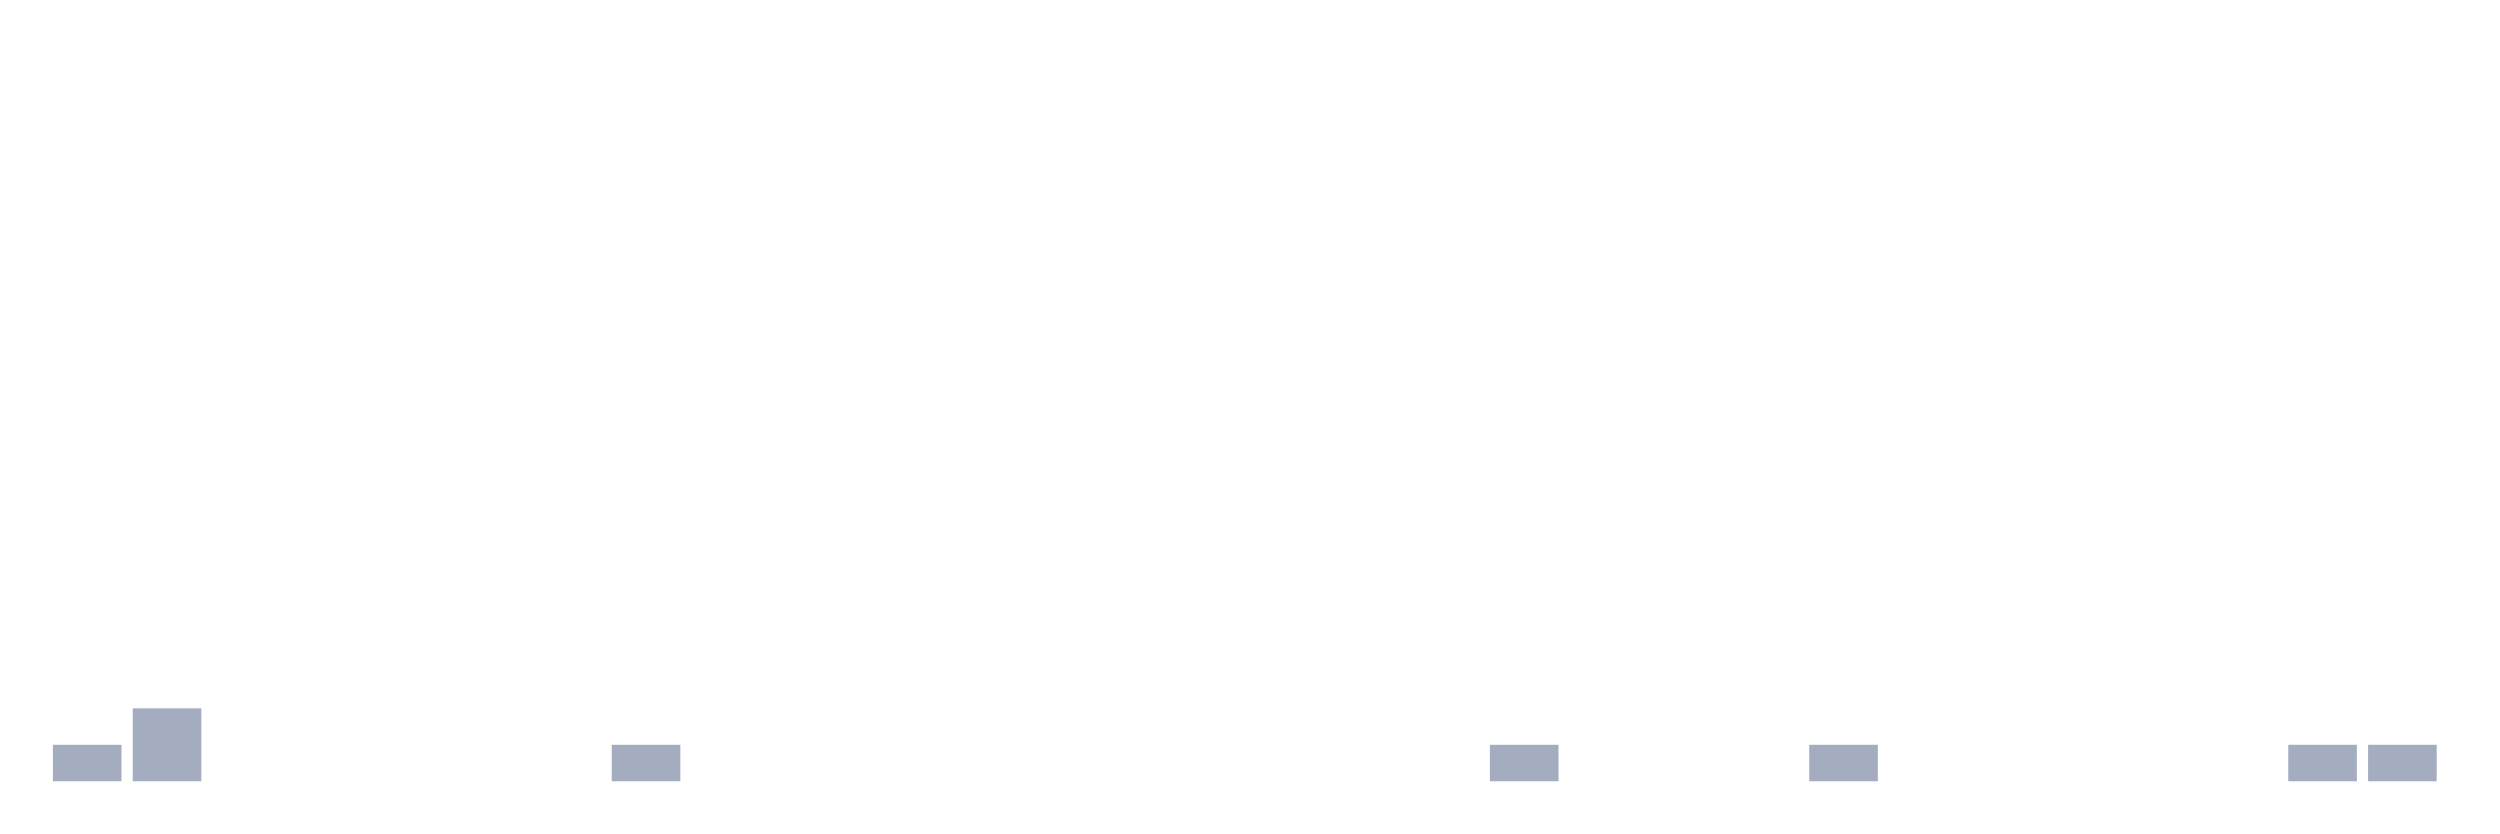
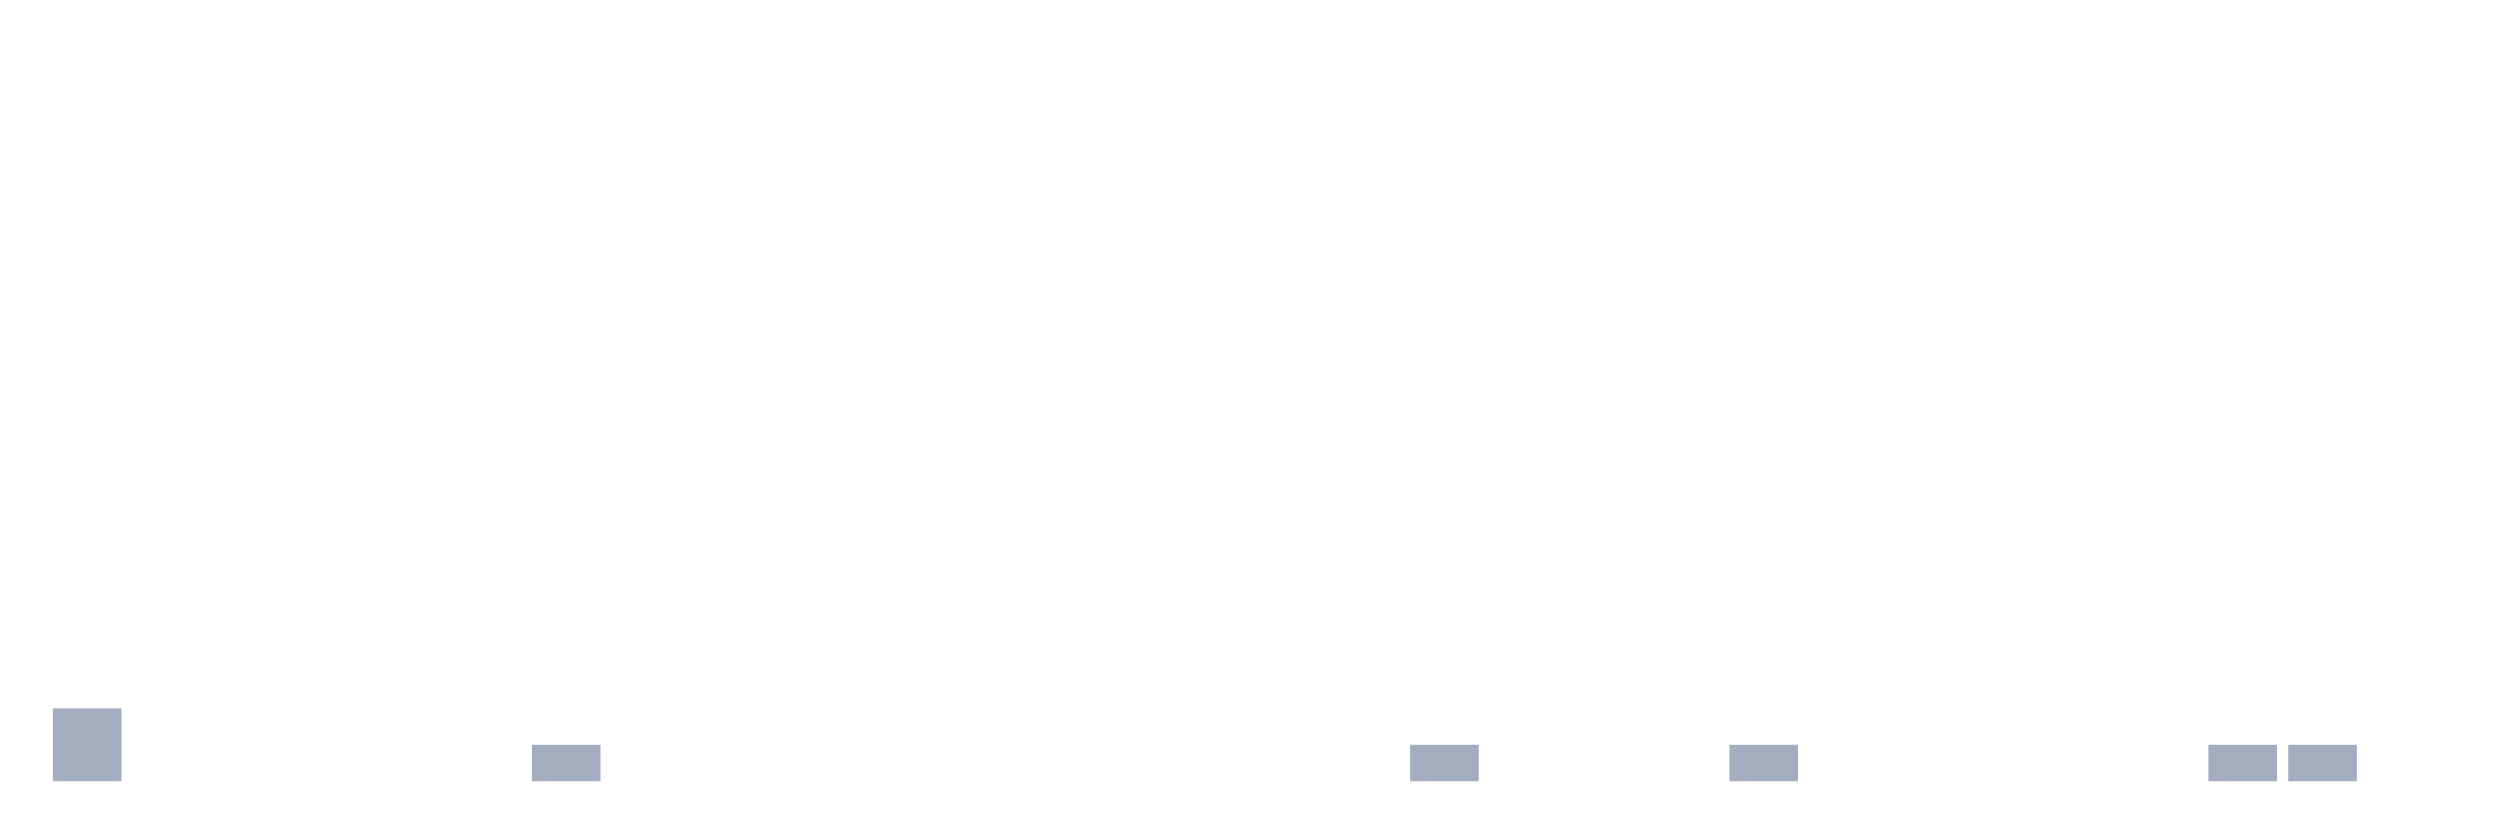
<svg xmlns="http://www.w3.org/2000/svg" viewBox="0 0 480 160">
  <g transform="translate(10,10)">
-     <rect class="bar" x="0.153" width="13.175" y="133" height="7" fill="rgb(164,173,192)" />
-     <rect class="bar" x="15.482" width="13.175" y="126" height="14" fill="rgb(164,173,192)" />
+     <rect class="bar" x="0.153" width="13.175" y="126" height="14" fill="rgb(164,173,192)" />
+     <rect class="bar" x="15.482" width="13.175" y="140" height="0" fill="rgb(164,173,192)" />
    <rect class="bar" x="30.81" width="13.175" y="140" height="0" fill="rgb(164,173,192)" />
    <rect class="bar" x="46.138" width="13.175" y="140" height="0" fill="rgb(164,173,192)" />
    <rect class="bar" x="61.466" width="13.175" y="140" height="0" fill="rgb(164,173,192)" />
    <rect class="bar" x="76.794" width="13.175" y="140" height="0" fill="rgb(164,173,192)" />
-     <rect class="bar" x="92.123" width="13.175" y="140" height="0" fill="rgb(164,173,192)" />
-     <rect class="bar" x="107.451" width="13.175" y="133" height="7" fill="rgb(164,173,192)" />
+     <rect class="bar" x="92.123" width="13.175" y="133" height="7" fill="rgb(164,173,192)" />
+     <rect class="bar" x="107.451" width="13.175" y="140" height="0" fill="rgb(164,173,192)" />
    <rect class="bar" x="122.779" width="13.175" y="140" height="0" fill="rgb(164,173,192)" />
    <rect class="bar" x="138.107" width="13.175" y="140" height="0" fill="rgb(164,173,192)" />
    <rect class="bar" x="153.436" width="13.175" y="140" height="0" fill="rgb(164,173,192)" />
    <rect class="bar" x="168.764" width="13.175" y="140" height="0" fill="rgb(164,173,192)" />
    <rect class="bar" x="184.092" width="13.175" y="140" height="0" fill="rgb(164,173,192)" />
    <rect class="bar" x="199.42" width="13.175" y="140" height="0" fill="rgb(164,173,192)" />
    <rect class="bar" x="214.748" width="13.175" y="140" height="0" fill="rgb(164,173,192)" />
    <rect class="bar" x="230.077" width="13.175" y="140" height="0" fill="rgb(164,173,192)" />
    <rect class="bar" x="245.405" width="13.175" y="140" height="0" fill="rgb(164,173,192)" />
-     <rect class="bar" x="260.733" width="13.175" y="140" height="0" fill="rgb(164,173,192)" />
-     <rect class="bar" x="276.061" width="13.175" y="133" height="7" fill="rgb(164,173,192)" />
+     <rect class="bar" x="260.733" width="13.175" y="133" height="7" fill="rgb(164,173,192)" />
+     <rect class="bar" x="276.061" width="13.175" y="140" height="0" fill="rgb(164,173,192)" />
    <rect class="bar" x="291.39" width="13.175" y="140" height="0" fill="rgb(164,173,192)" />
    <rect class="bar" x="306.718" width="13.175" y="140" height="0" fill="rgb(164,173,192)" />
-     <rect class="bar" x="322.046" width="13.175" y="140" height="0" fill="rgb(164,173,192)" />
-     <rect class="bar" x="337.374" width="13.175" y="133" height="7" fill="rgb(164,173,192)" />
+     <rect class="bar" x="322.046" width="13.175" y="133" height="7" fill="rgb(164,173,192)" />
+     <rect class="bar" x="337.374" width="13.175" y="140" height="0" fill="rgb(164,173,192)" />
    <rect class="bar" x="352.702" width="13.175" y="140" height="0" fill="rgb(164,173,192)" />
    <rect class="bar" x="368.031" width="13.175" y="140" height="0" fill="rgb(164,173,192)" />
    <rect class="bar" x="383.359" width="13.175" y="140" height="0" fill="rgb(164,173,192)" />
    <rect class="bar" x="398.687" width="13.175" y="140" height="0" fill="rgb(164,173,192)" />
-     <rect class="bar" x="414.015" width="13.175" y="140" height="0" fill="rgb(164,173,192)" />
+     <rect class="bar" x="414.015" width="13.175" y="133" height="7" fill="rgb(164,173,192)" />
    <rect class="bar" x="429.344" width="13.175" y="133" height="7" fill="rgb(164,173,192)" />
-     <rect class="bar" x="444.672" width="13.175" y="133" height="7" fill="rgb(164,173,192)" />
+     <rect class="bar" x="444.672" width="13.175" y="140" height="0" fill="rgb(164,173,192)" />
  </g>
</svg>
